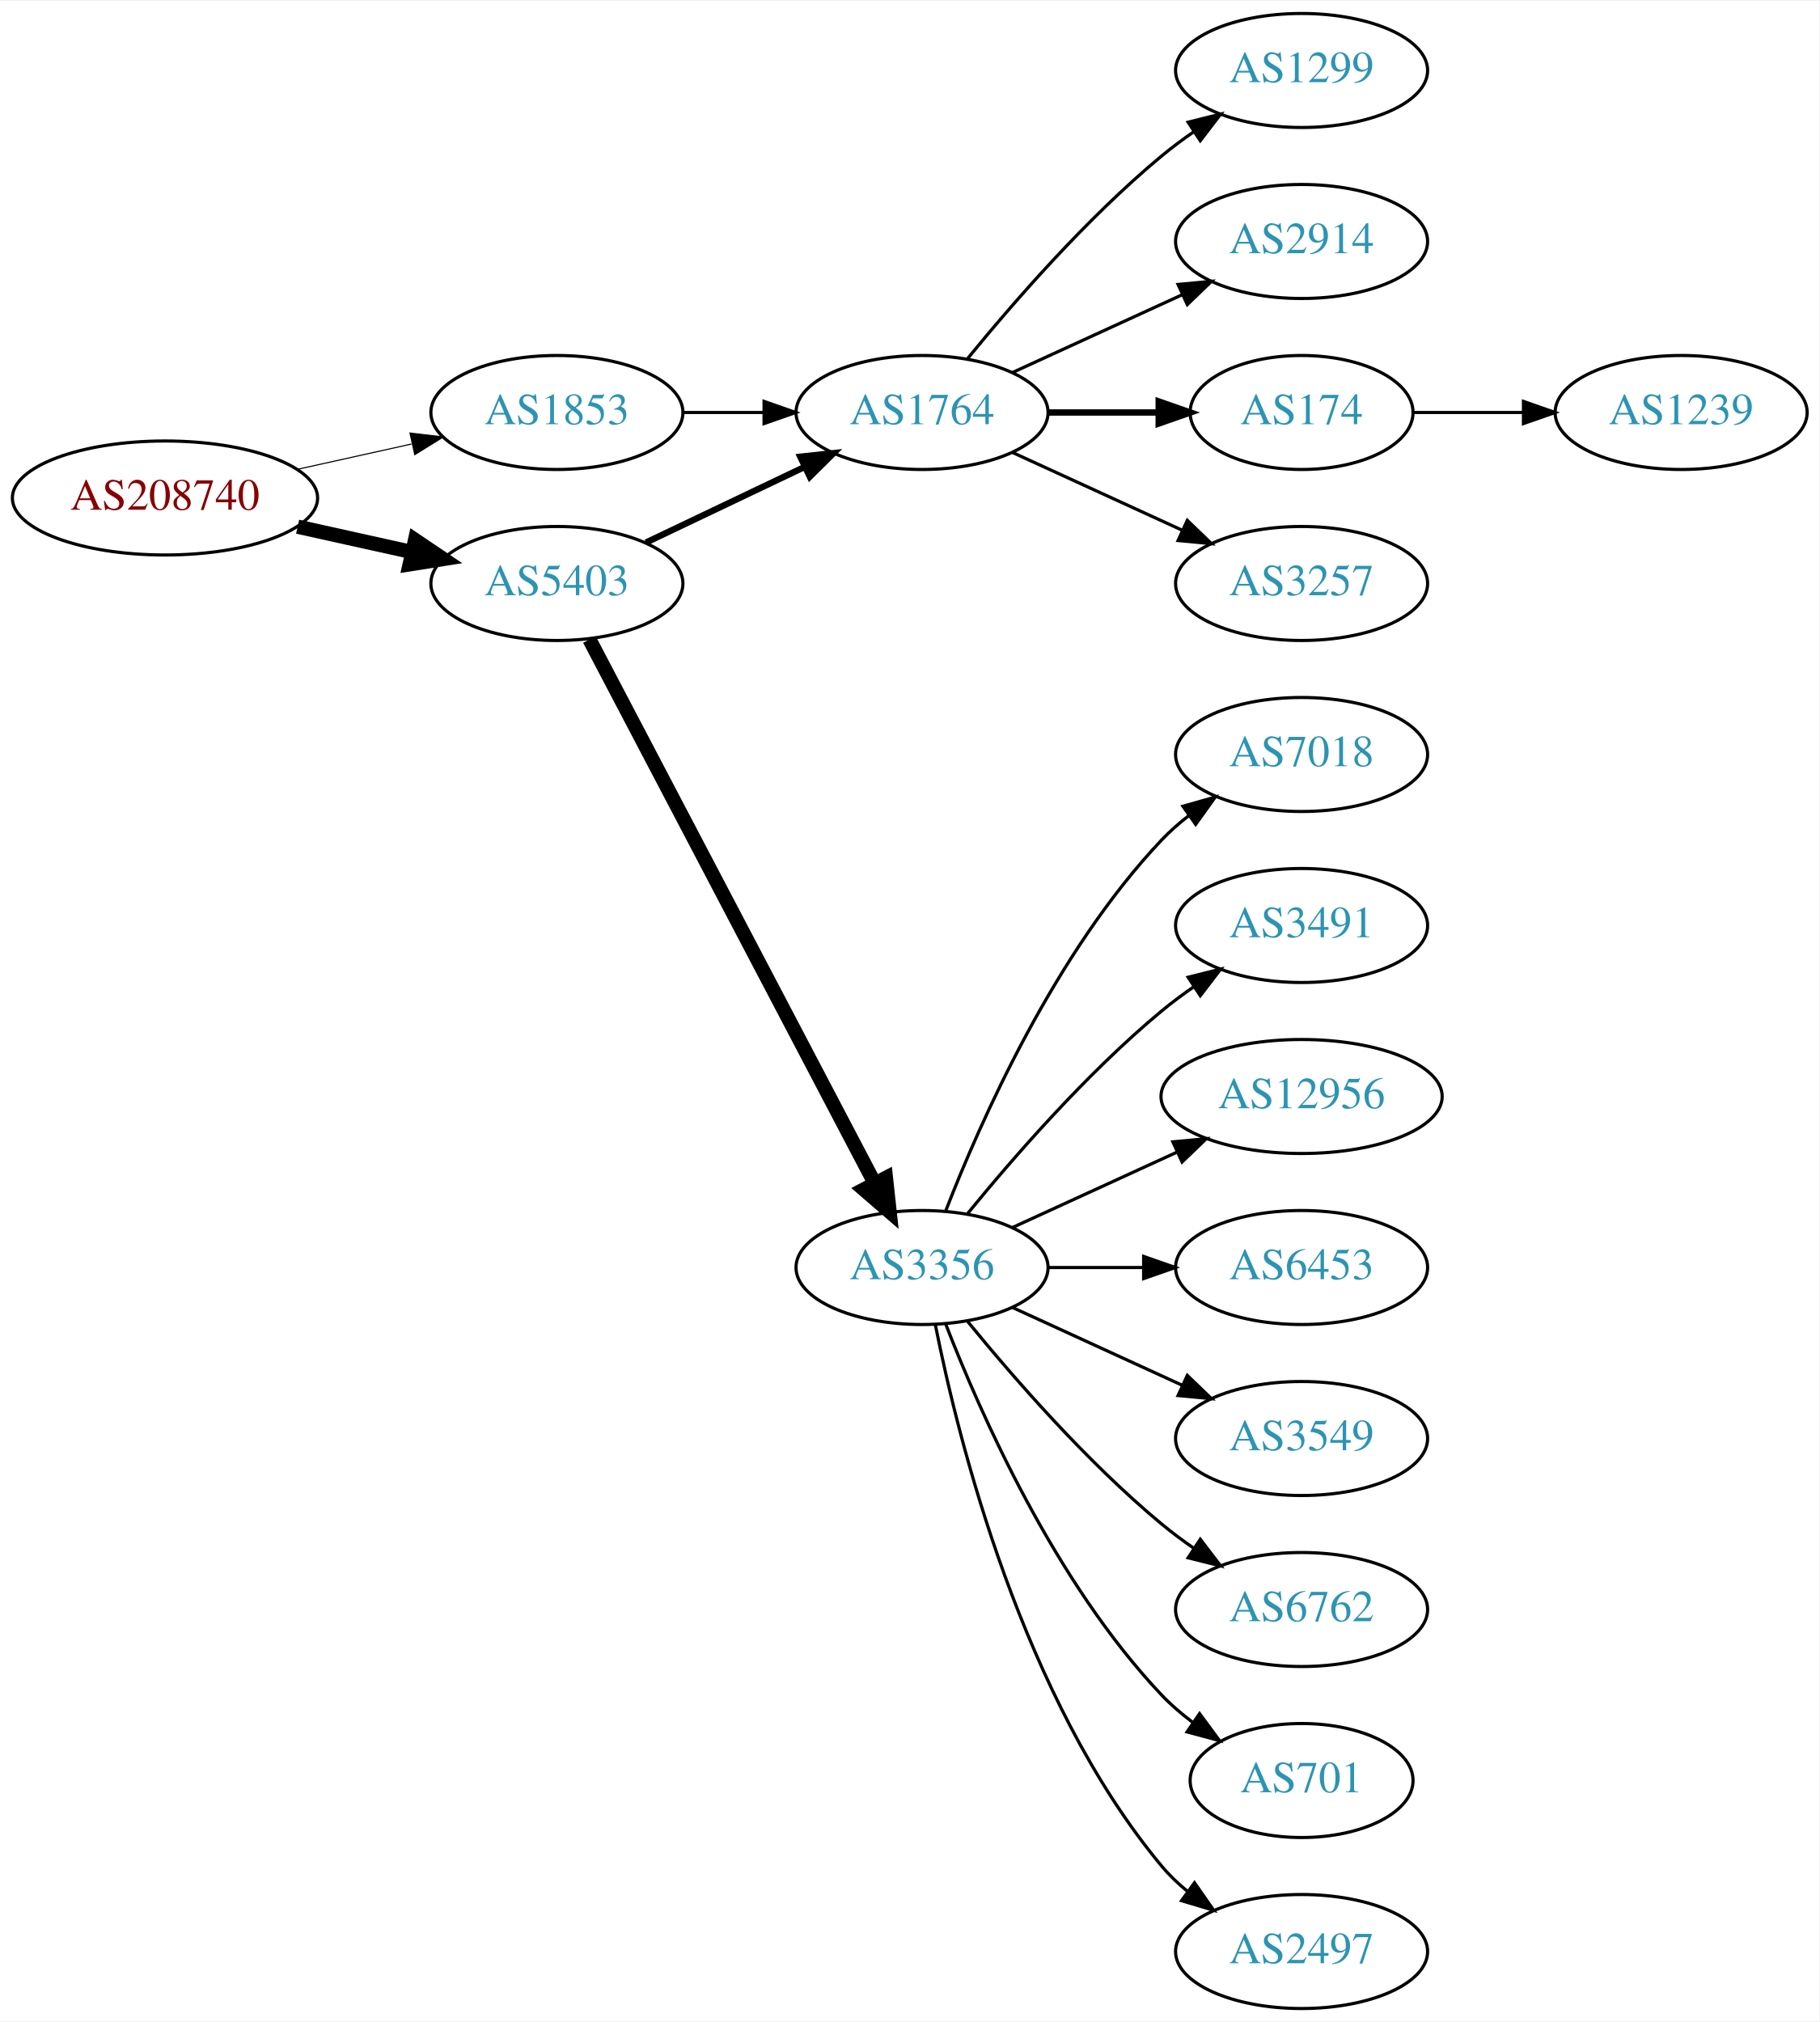
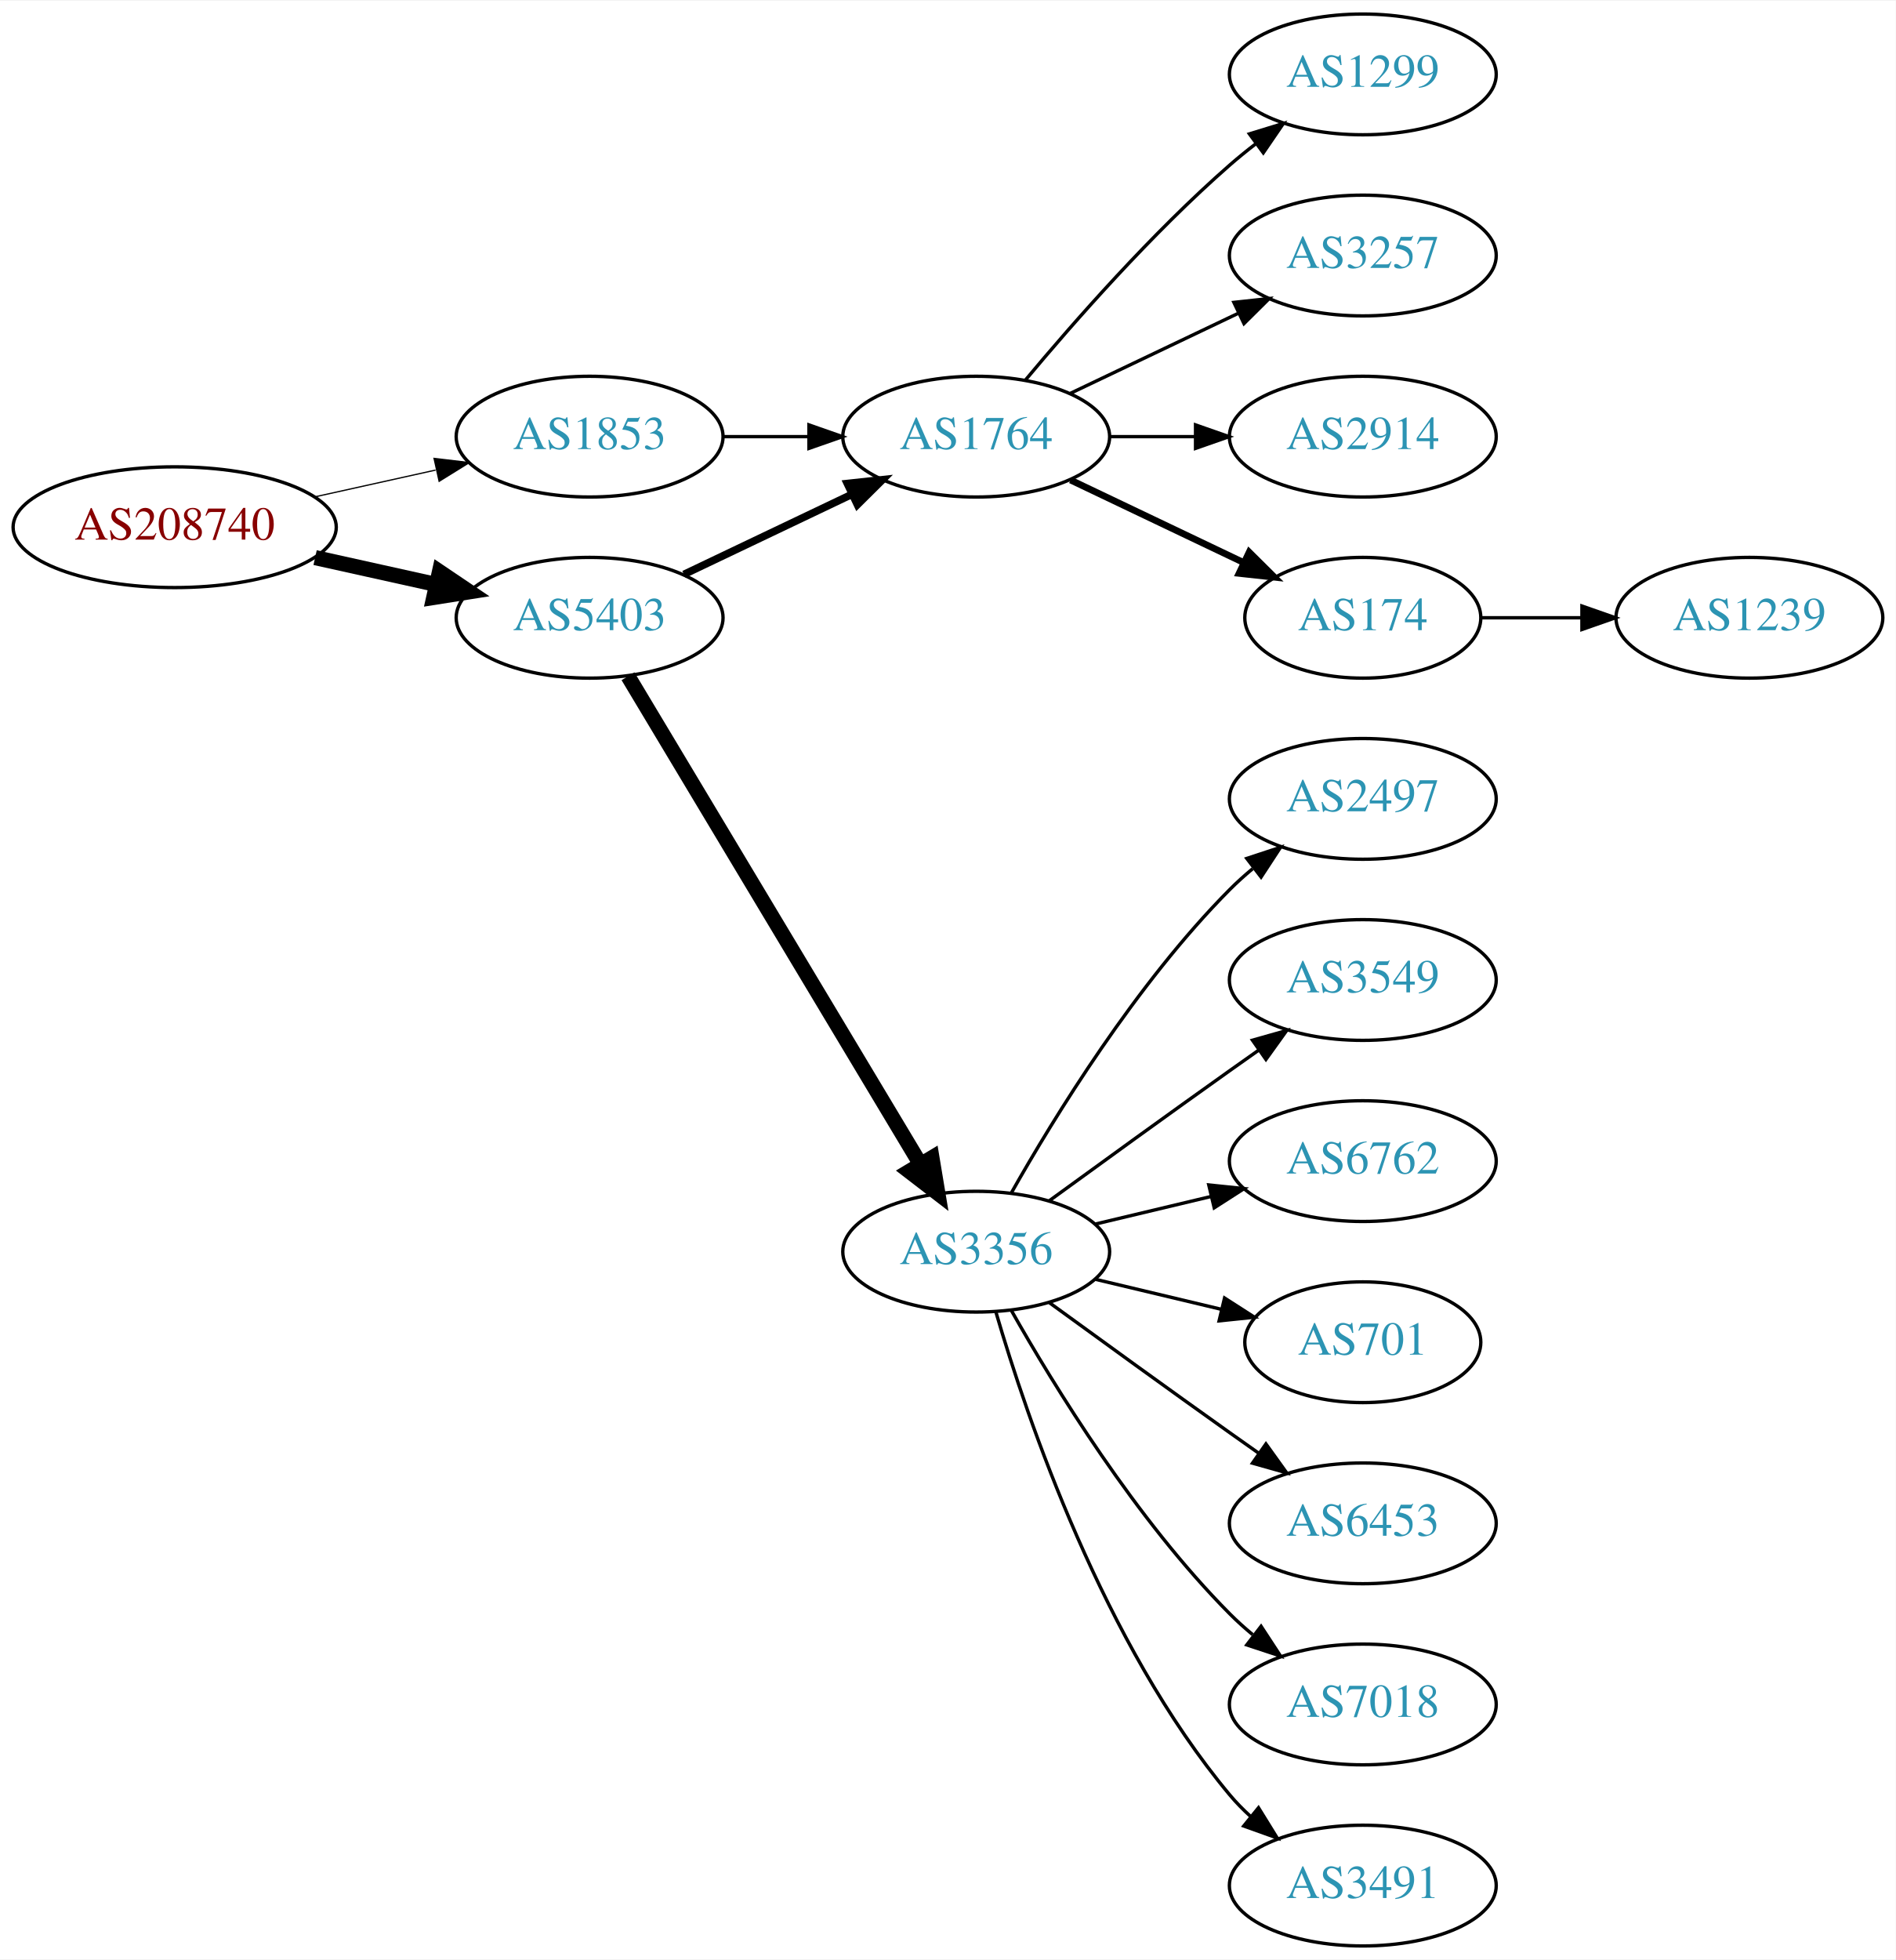
- <svg xmlns="http://www.w3.org/2000/svg" xmlns:xlink="http://www.w3.org/1999/xlink" width="574pt" height="638pt" viewBox="0.00 0.00 574.46 638.00">
-   <g id="graph0" class="graph" transform="scale(1 1) rotate(0) translate(4 634)">
-     <polygon fill="white" stroke="none" points="-4,4 -4,-634 570.463,-634 570.463,4 -4,4" />
+ <svg xmlns="http://www.w3.org/2000/svg" xmlns:xlink="http://www.w3.org/1999/xlink" width="565pt" height="584pt" viewBox="0.00 0.00 565.36 584.00">
+   <g id="graph0" class="graph" transform="scale(1 1) rotate(0) translate(4 580)">
+     <polygon fill="white" stroke="none" points="-4,4 -4,-580 561.363,-580 561.363,4 -4,4" />
    <g id="node1" class="node">
      <g id="a_node1">
        <a xlink:href="/asn/208740" xlink:title="AS208740 ~ AT-BMEIA [AT]">
-           <ellipse fill="#ffffff" stroke="black" cx="48.096" cy="-477" rx="48.192" ry="18" />
-           <text text-anchor="middle" x="48.096" y="-473.3" font-family="Times,serif" font-size="14.00" fill="#880000">AS208740</text>
+           <ellipse fill="#ffffff" stroke="black" cx="48.096" cy="-423" rx="48.192" ry="18" />
+           <text text-anchor="middle" x="48.096" y="-419.3" font-family="Times,serif" font-size="14.00" fill="#880000">AS208740</text>
        </a>
      </g>
    </g>
    <g id="node2" class="node">
      <g id="a_node2">
        <a xlink:href="/asn/1853" xlink:title="AS1853 ~ ACOnet Backbone [AT]">
-           <ellipse fill="#ffffff" stroke="black" cx="171.838" cy="-504" rx="39.794" ry="18" />
-           <text text-anchor="middle" x="171.838" y="-500.3" font-family="Times,serif" font-size="14.00" fill="#2c94b3">AS1853</text>
+           <ellipse fill="#ffffff" stroke="black" cx="171.838" cy="-450" rx="39.794" ry="18" />
+           <text text-anchor="middle" x="171.838" y="-446.3" font-family="Times,serif" font-size="14.00" fill="#2c94b3">AS1853</text>
        </a>
      </g>
    </g>
    <g id="edge1" class="edge">
-       <path fill="none" stroke="black" stroke-width="0.346" d="M89.973,-486.066C101.513,-488.625 114.132,-491.424 125.896,-494.033" />
-       <polygon fill="black" stroke="black" stroke-width="0.346" points="125.446,-497.518 135.967,-496.266 126.962,-490.684 125.446,-497.518" />
+       <path fill="none" stroke="black" stroke-width="0.375" d="M89.973,-432.066C101.513,-434.625 114.132,-437.424 125.896,-440.033" />
+       <polygon fill="black" stroke="black" stroke-width="0.375" points="125.446,-443.518 135.967,-442.266 126.962,-436.684 125.446,-443.518" />
    </g>
    <g id="node3" class="node">
      <g id="a_node3">
        <a xlink:href="/asn/5403" xlink:title="AS5403 ~ AS5403 [AT]">
-           <ellipse fill="#ffffff" stroke="black" cx="171.838" cy="-450" rx="39.794" ry="18" />
-           <text text-anchor="middle" x="171.838" y="-446.3" font-family="Times,serif" font-size="14.00" fill="#2c94b3">AS5403</text>
+           <ellipse fill="#ffffff" stroke="black" cx="171.838" cy="-396" rx="39.794" ry="18" />
+           <text text-anchor="middle" x="171.838" y="-392.3" font-family="Times,serif" font-size="14.00" fill="#2c94b3">AS5403</text>
        </a>
      </g>
    </g>
    <g id="edge2" class="edge">
-       <path fill="none" stroke="black" stroke-width="4.5" d="M89.973,-467.934C101.513,-465.375 114.132,-462.576 125.896,-459.967" />
-       <polygon fill="black" stroke="black" stroke-width="4.5" points="127.057,-463.743 135.967,-457.734 125.351,-456.055 127.057,-463.743" />
+       <path fill="none" stroke="black" stroke-width="4.5" d="M89.973,-413.934C101.513,-411.375 114.132,-408.576 125.896,-405.967" />
+       <polygon fill="black" stroke="black" stroke-width="4.5" points="127.057,-409.743 135.967,-403.734 125.351,-402.055 127.057,-409.743" />
    </g>
    <g id="node4" class="node">
      <g id="a_node4">
        <a xlink:href="/asn/1764" xlink:title="AS1764 ~ NEXTLAYER-AS [AT]">
-           <ellipse fill="#ffffff" stroke="black" cx="287.131" cy="-504" rx="39.794" ry="18" />
-           <text text-anchor="middle" x="287.131" y="-500.3" font-family="Times,serif" font-size="14.00" fill="#2c94b3">AS1764</text>
+           <ellipse fill="#ffffff" stroke="black" cx="287.131" cy="-450" rx="39.794" ry="18" />
+           <text text-anchor="middle" x="287.131" y="-446.3" font-family="Times,serif" font-size="14.00" fill="#2c94b3">AS1764</text>
        </a>
      </g>
    </g>
    <g id="edge3" class="edge">
-       <path fill="none" stroke="black" d="M211.51,-504C219.713,-504 228.477,-504 237.009,-504" />
-       <polygon fill="black" stroke="black" points="237.248,-507.5 247.248,-504 237.248,-500.5 237.248,-507.5" />
+       <path fill="none" stroke="black" d="M211.51,-450C219.713,-450 228.477,-450 237.009,-450" />
+       <polygon fill="black" stroke="black" points="237.248,-453.5 247.248,-450 237.248,-446.5 237.248,-453.5" />
    </g>
    <g id="edge9" class="edge">
-       <path fill="none" stroke="black" stroke-width="2" d="M199.974,-462.934C214.968,-470.081 233.789,-479.052 250.013,-486.785" />
-       <polygon fill="black" stroke="black" stroke-width="2" points="248.683,-490.028 259.216,-491.171 251.695,-483.709 248.683,-490.028" />
+       <path fill="none" stroke="black" stroke-width="2.25" d="M199.974,-408.934C214.968,-416.081 233.789,-425.052 250.013,-432.785" />
+       <polygon fill="black" stroke="black" stroke-width="2.25" points="248.683,-436.028 259.216,-437.171 251.695,-429.709 248.683,-436.028" />
    </g>
    <g id="node9" class="node">
      <g id="a_node9">
        <a xlink:href="/asn/3356" xlink:title="AS3356 ~ Level 3 Parent, LLC [US]">
-           <ellipse fill="#ffffff" stroke="black" cx="287.131" cy="-234" rx="39.794" ry="18" />
-           <text text-anchor="middle" x="287.131" y="-230.3" font-family="Times,serif" font-size="14.00" fill="#2c94b3">AS3356</text>
+           <ellipse fill="#ffffff" stroke="black" cx="287.131" cy="-207" rx="39.794" ry="18" />
+           <text text-anchor="middle" x="287.131" y="-203.3" font-family="Times,serif" font-size="14.00" fill="#2c94b3">AS3356</text>
        </a>
      </g>
    </g>
    <g id="edge8" class="edge">
-       <path fill="none" stroke="black" stroke-width="4.5" d="M182.109,-432.324C201.951,-394.495 248.628,-305.501 272.115,-260.722" />
-       <polygon fill="black" stroke="black" stroke-width="4.5" points="275.732,-262.302 276.89,-251.617 268.759,-258.644 275.732,-262.302" />
+       <path fill="none" stroke="black" stroke-width="4.5" d="M183.293,-378.558C203.274,-345.225 246.98,-272.314 270.465,-233.134" />
+       <polygon fill="black" stroke="black" stroke-width="4.5" points="273.937,-235.001 275.701,-224.4 267.182,-230.952 273.937,-235.001" />
    </g>
    <g id="node5" class="node">
      <g id="a_node5">
        <a xlink:href="/asn/1299" xlink:title="AS1299 ~ Telia Carrier [EU]">
-           <ellipse fill="#ffffff" stroke="black" cx="406.973" cy="-612" rx="39.794" ry="18" />
-           <text text-anchor="middle" x="406.973" y="-608.3" font-family="Times,serif" font-size="14.00" fill="#2c94b3">AS1299</text>
+           <ellipse fill="#ffffff" stroke="black" cx="402.424" cy="-558" rx="39.794" ry="18" />
+           <text text-anchor="middle" x="402.424" y="-554.3" font-family="Times,serif" font-size="14.00" fill="#2c94b3">AS1299</text>
        </a>
      </g>
    </g>
    <g id="edge4" class="edge">
-       <path fill="none" stroke="black" d="M301.55,-521.065C315.665,-538.375 339.079,-565.345 362.777,-585 365.994,-587.668 369.494,-590.27 373.065,-592.741" />
-       <polygon fill="black" stroke="black" points="371.143,-595.666 381.421,-598.236 374.988,-589.817 371.143,-595.666" />
+       <path fill="none" stroke="black" d="M301.761,-466.817C316.044,-483.929 339.59,-510.745 362.777,-531 365.243,-533.154 367.882,-535.294 370.579,-537.372" />
+       <polygon fill="black" stroke="black" points="368.604,-540.264 378.733,-543.37 372.752,-534.625 368.604,-540.264" />
    </g>
    <g id="node6" class="node">
      <g id="a_node6">
-         <a xlink:href="/asn/2914" xlink:title="AS2914 ~ NTT America, Inc. [US]">
-           <ellipse fill="#ffffff" stroke="black" cx="406.973" cy="-558" rx="39.794" ry="18" />
-           <text text-anchor="middle" x="406.973" y="-554.3" font-family="Times,serif" font-size="14.00" fill="#2c94b3">AS2914</text>
+         <a xlink:href="/asn/3257" xlink:title="AS3257 ~ GTT [DE]">
+           <ellipse fill="#ffffff" stroke="black" cx="402.424" cy="-504" rx="39.794" ry="18" />
+           <text text-anchor="middle" x="402.424" y="-500.3" font-family="Times,serif" font-size="14.00" fill="#2c94b3">AS3257</text>
        </a>
      </g>
    </g>
    <g id="edge5" class="edge">
-       <path fill="none" stroke="black" d="M315.76,-516.661C331.717,-523.973 351.987,-533.261 369.27,-541.181" />
-       <polygon fill="black" stroke="black" points="367.969,-544.435 378.518,-545.419 370.885,-538.071 367.969,-544.435" />
+       <path fill="none" stroke="black" d="M315.267,-462.934C330.261,-470.081 349.082,-479.052 365.306,-486.785" />
+       <polygon fill="black" stroke="black" points="363.976,-490.028 374.509,-491.171 366.988,-483.709 363.976,-490.028" />
    </g>
    <g id="node7" class="node">
      <g id="a_node7">
-         <a xlink:href="/asn/174" xlink:title="AS174 ~ Cogent Communications [US]">
-           <ellipse fill="#ffffff" stroke="black" cx="406.973" cy="-504" rx="35.194" ry="18" />
-           <text text-anchor="middle" x="406.973" y="-500.3" font-family="Times,serif" font-size="14.00" fill="#2c94b3">AS174</text>
+         <a xlink:href="/asn/2914" xlink:title="AS2914 ~ NTT America, Inc. [US]">
+           <ellipse fill="#ffffff" stroke="black" cx="402.424" cy="-450" rx="39.794" ry="18" />
+           <text text-anchor="middle" x="402.424" y="-446.3" font-family="Times,serif" font-size="14.00" fill="#2c94b3">AS2914</text>
        </a>
      </g>
    </g>
    <g id="edge6" class="edge">
-       <path fill="none" stroke="black" stroke-width="2" d="M327.044,-504C338.13,-504 350.29,-504 361.672,-504" />
-       <polygon fill="black" stroke="black" stroke-width="2" points="361.854,-507.5 371.854,-504 361.854,-500.5 361.854,-507.5" />
+       <path fill="none" stroke="black" d="M326.803,-450C335.006,-450 343.77,-450 352.302,-450" />
+       <polygon fill="black" stroke="black" points="352.541,-453.5 362.541,-450 352.541,-446.5 352.541,-453.5" />
    </g>
    <g id="node8" class="node">
      <g id="a_node8">
-         <a xlink:href="/asn/3257" xlink:title="AS3257 ~ GTT [DE]">
-           <ellipse fill="#ffffff" stroke="black" cx="406.973" cy="-450" rx="39.794" ry="18" />
-           <text text-anchor="middle" x="406.973" y="-446.3" font-family="Times,serif" font-size="14.00" fill="#2c94b3">AS3257</text>
+         <a xlink:href="/asn/174" xlink:title="AS174 ~ Cogent Communications [US]">
+           <ellipse fill="#ffffff" stroke="black" cx="402.424" cy="-396" rx="35.194" ry="18" />
+           <text text-anchor="middle" x="402.424" y="-392.3" font-family="Times,serif" font-size="14.00" fill="#2c94b3">AS174</text>
        </a>
      </g>
    </g>
    <g id="edge7" class="edge">
-       <path fill="none" stroke="black" d="M315.76,-491.339C331.717,-484.027 351.987,-474.739 369.27,-466.819" />
-       <polygon fill="black" stroke="black" points="370.885,-469.929 378.518,-462.581 367.969,-463.565 370.885,-469.929" />
-     </g>
-     <g id="node18" class="node">
-       <g id="a_node18">
+       <path fill="none" stroke="black" stroke-width="2" d="M315.267,-437.066C330.699,-429.71 350.185,-420.423 366.72,-412.541" />
+       <polygon fill="black" stroke="black" stroke-width="2" points="368.54,-415.551 376.062,-408.089 365.529,-409.232 368.54,-415.551" />
+     </g>
+     <g id="node17" class="node">
+       <g id="a_node17">
        <a xlink:href="/asn/1239" xlink:title="AS1239 ~ Sprint [US]">
-           <ellipse fill="#ffffff" stroke="black" cx="526.816" cy="-504" rx="39.794" ry="18" />
-           <text text-anchor="middle" x="526.816" y="-500.3" font-family="Times,serif" font-size="14.00" fill="#2c94b3">AS1239</text>
-         </a>
-       </g>
-     </g>
-     <g id="edge18" class="edge">
-       <path fill="none" stroke="black" d="M442.375,-504C453.199,-504 465.367,-504 476.994,-504" />
-       <polygon fill="black" stroke="black" points="477.025,-507.5 487.025,-504 477.025,-500.5 477.025,-507.5" />
+           <ellipse fill="#ffffff" stroke="black" cx="517.717" cy="-396" rx="39.794" ry="18" />
+           <text text-anchor="middle" x="517.717" y="-392.3" font-family="Times,serif" font-size="14.00" fill="#2c94b3">AS1239</text>
+         </a>
+       </g>
+     </g>
+     <g id="edge17" class="edge">
+       <path fill="none" stroke="black" d="M437.723,-396C447.1,-396 457.451,-396 467.485,-396" />
+       <polygon fill="black" stroke="black" points="467.774,-399.5 477.774,-396 467.774,-392.5 467.774,-399.5" />
    </g>
    <g id="node10" class="node">
      <g id="a_node10">
-         <a xlink:href="/asn/7018" xlink:title="AS7018 ~ AT&amp;T Services, Inc. [US]">
-           <ellipse fill="#ffffff" stroke="black" cx="406.973" cy="-396" rx="39.794" ry="18" />
-           <text text-anchor="middle" x="406.973" y="-392.3" font-family="Times,serif" font-size="14.00" fill="#2c94b3">AS7018</text>
+         <a xlink:href="/asn/2497" xlink:title="AS2497 ~ Internet Initiative Japan Inc. [JP]">
+           <ellipse fill="#ffffff" stroke="black" cx="402.424" cy="-342" rx="39.794" ry="18" />
+           <text text-anchor="middle" x="402.424" y="-338.3" font-family="Times,serif" font-size="14.00" fill="#2c94b3">AS2497</text>
        </a>
      </g>
    </g>
    <g id="edge10" class="edge">
-       <path fill="none" stroke="black" d="M294.654,-251.994C305.404,-279.728 329.062,-333.429 362.777,-369 365.363,-371.728 368.281,-374.294 371.349,-376.677" />
-       <polygon fill="black" stroke="black" points="369.503,-379.658 379.697,-382.543 373.527,-373.93 369.503,-379.658" />
+       <path fill="none" stroke="black" d="M297.591,-224.49C310.373,-247.096 334.805,-286.886 362.777,-315 364.888,-317.121 367.184,-319.188 369.57,-321.171" />
+       <polygon fill="black" stroke="black" points="367.822,-324.242 377.885,-327.556 372.085,-318.69 367.822,-324.242" />
    </g>
    <g id="node11" class="node">
      <g id="a_node11">
-         <a xlink:href="/asn/3491" xlink:title="AS3491 ~ PCCW Global, Inc. [US]">
-           <ellipse fill="#ffffff" stroke="black" cx="406.973" cy="-342" rx="39.794" ry="18" />
-           <text text-anchor="middle" x="406.973" y="-338.3" font-family="Times,serif" font-size="14.00" fill="#2c94b3">AS3491</text>
+         <a xlink:href="/asn/3549" xlink:title="AS3549 ~ Level 3 Parent, LLC [US]">
+           <ellipse fill="#ffffff" stroke="black" cx="402.424" cy="-288" rx="39.794" ry="18" />
+           <text text-anchor="middle" x="402.424" y="-284.3" font-family="Times,serif" font-size="14.00" fill="#2c94b3">AS3549</text>
        </a>
      </g>
    </g>
    <g id="edge11" class="edge">
-       <path fill="none" stroke="black" d="M301.55,-251.065C315.665,-268.375 339.079,-295.345 362.777,-315 365.994,-317.668 369.494,-320.27 373.065,-322.741" />
-       <polygon fill="black" stroke="black" points="371.143,-325.666 381.421,-328.236 374.988,-319.817 371.143,-325.666" />
+       <path fill="none" stroke="black" d="M308.979,-222.222C323.913,-233.091 344.527,-248.025 362.777,-261 365.598,-263.005 368.541,-265.085 371.489,-267.159" />
+       <polygon fill="black" stroke="black" points="369.516,-270.05 379.714,-272.926 373.535,-264.319 369.516,-270.05" />
    </g>
    <g id="node12" class="node">
      <g id="a_node12">
-         <a xlink:href="/asn/12956" xlink:title="AS12956 ~ TELXIUS [ES]">
-           <ellipse fill="#ffffff" stroke="black" cx="406.973" cy="-288" rx="44.393" ry="18" />
-           <text text-anchor="middle" x="406.973" y="-284.3" font-family="Times,serif" font-size="14.00" fill="#2c94b3">AS12956</text>
+         <a xlink:href="/asn/6762" xlink:title="AS6762 ~ TELECOM ITALIA SPARKLE S.p.A. [IT]">
+           <ellipse fill="#ffffff" stroke="black" cx="402.424" cy="-234" rx="39.794" ry="18" />
+           <text text-anchor="middle" x="402.424" y="-230.3" font-family="Times,serif" font-size="14.00" fill="#2c94b3">AS6762</text>
        </a>
      </g>
    </g>
    <g id="edge12" class="edge">
-       <path fill="none" stroke="black" d="M315.76,-246.661C331.258,-253.762 350.824,-262.728 367.771,-270.494" />
-       <polygon fill="black" stroke="black" points="366.324,-273.681 376.873,-274.665 369.24,-267.317 366.324,-273.681" />
+       <path fill="none" stroke="black" d="M322.738,-215.248C333.609,-217.838 345.764,-220.735 357.206,-223.462" />
+       <polygon fill="black" stroke="black" points="356.49,-226.889 367.029,-225.803 358.112,-220.08 356.49,-226.889" />
    </g>
    <g id="node13" class="node">
      <g id="a_node13">
-         <a xlink:href="/asn/6453" xlink:title="AS6453 ~ TATA COMMUNICATIONS (AMERICA) INC [US]">
-           <ellipse fill="#ffffff" stroke="black" cx="406.973" cy="-234" rx="39.794" ry="18" />
-           <text text-anchor="middle" x="406.973" y="-230.3" font-family="Times,serif" font-size="14.00" fill="#2c94b3">AS6453</text>
+         <a xlink:href="/asn/701" xlink:title="AS701 ~ UUNET [US]">
+           <ellipse fill="#ffffff" stroke="black" cx="402.424" cy="-180" rx="35.194" ry="18" />
+           <text text-anchor="middle" x="402.424" y="-176.3" font-family="Times,serif" font-size="14.00" fill="#2c94b3">AS701</text>
        </a>
      </g>
    </g>
    <g id="edge13" class="edge">
-       <path fill="none" stroke="black" d="M327.044,-234C336.597,-234 346.947,-234 356.909,-234" />
-       <polygon fill="black" stroke="black" points="357.102,-237.5 367.102,-234 357.102,-230.5 357.102,-237.5" />
+       <path fill="none" stroke="black" d="M322.738,-198.752C334.533,-195.942 347.837,-192.771 360.105,-189.847" />
+       <polygon fill="black" stroke="black" points="361.194,-193.186 370.11,-187.463 359.571,-186.376 361.194,-193.186" />
    </g>
    <g id="node14" class="node">
      <g id="a_node14">
-         <a xlink:href="/asn/3549" xlink:title="AS3549 ~ Level 3 Parent, LLC [US]">
-           <ellipse fill="#ffffff" stroke="black" cx="406.973" cy="-180" rx="39.794" ry="18" />
-           <text text-anchor="middle" x="406.973" y="-176.3" font-family="Times,serif" font-size="14.00" fill="#2c94b3">AS3549</text>
+         <a xlink:href="/asn/6453" xlink:title="AS6453 ~ TATA COMMUNICATIONS (AMERICA) INC [US]">
+           <ellipse fill="#ffffff" stroke="black" cx="402.424" cy="-126" rx="39.794" ry="18" />
+           <text text-anchor="middle" x="402.424" y="-122.3" font-family="Times,serif" font-size="14.00" fill="#2c94b3">AS6453</text>
        </a>
      </g>
    </g>
    <g id="edge14" class="edge">
-       <path fill="none" stroke="black" d="M315.76,-221.339C331.717,-214.027 351.987,-204.739 369.27,-196.819" />
-       <polygon fill="black" stroke="black" points="370.885,-199.929 378.518,-192.581 367.969,-193.565 370.885,-199.929" />
+       <path fill="none" stroke="black" d="M308.979,-191.778C323.913,-180.909 344.527,-165.975 362.777,-153 365.598,-150.995 368.541,-148.915 371.489,-146.841" />
+       <polygon fill="black" stroke="black" points="373.535,-149.681 379.714,-141.074 369.516,-143.95 373.535,-149.681" />
    </g>
    <g id="node15" class="node">
      <g id="a_node15">
-         <a xlink:href="/asn/6762" xlink:title="AS6762 ~ TELECOM ITALIA SPARKLE S.p.A. [IT]">
-           <ellipse fill="#ffffff" stroke="black" cx="406.973" cy="-126" rx="39.794" ry="18" />
-           <text text-anchor="middle" x="406.973" y="-122.3" font-family="Times,serif" font-size="14.00" fill="#2c94b3">AS6762</text>
+         <a xlink:href="/asn/7018" xlink:title="AS7018 ~ AT&amp;T Services, Inc. [US]">
+           <ellipse fill="#ffffff" stroke="black" cx="402.424" cy="-72" rx="39.794" ry="18" />
+           <text text-anchor="middle" x="402.424" y="-68.3" font-family="Times,serif" font-size="14.00" fill="#2c94b3">AS7018</text>
        </a>
      </g>
    </g>
    <g id="edge15" class="edge">
-       <path fill="none" stroke="black" d="M301.55,-216.935C315.665,-199.625 339.079,-172.655 362.777,-153 365.994,-150.332 369.494,-147.73 373.065,-145.259" />
-       <polygon fill="black" stroke="black" points="374.988,-148.183 381.421,-139.764 371.143,-142.334 374.988,-148.183" />
+       <path fill="none" stroke="black" d="M297.591,-189.51C310.373,-166.904 334.805,-127.114 362.777,-99 364.888,-96.879 367.184,-94.812 369.57,-92.829" />
+       <polygon fill="black" stroke="black" points="372.085,-95.31 377.885,-86.444 367.822,-89.758 372.085,-95.31" />
    </g>
    <g id="node16" class="node">
      <g id="a_node16">
-         <a xlink:href="/asn/701" xlink:title="AS701 ~ UUNET [US]">
-           <ellipse fill="#ffffff" stroke="black" cx="406.973" cy="-72" rx="35.194" ry="18" />
-           <text text-anchor="middle" x="406.973" y="-68.3" font-family="Times,serif" font-size="14.00" fill="#2c94b3">AS701</text>
+         <a xlink:href="/asn/3491" xlink:title="AS3491 ~ PCCW Global, Inc. [US]">
+           <ellipse fill="#ffffff" stroke="black" cx="402.424" cy="-18" rx="39.794" ry="18" />
+           <text text-anchor="middle" x="402.424" y="-14.3" font-family="Times,serif" font-size="14.00" fill="#2c94b3">AS3491</text>
        </a>
      </g>
    </g>
    <g id="edge16" class="edge">
-       <path fill="none" stroke="black" d="M294.654,-216.006C305.404,-188.272 329.062,-134.571 362.777,-99 365.72,-95.895 369.094,-92.999 372.629,-90.345" />
-       <polygon fill="black" stroke="black" points="374.759,-93.129 381.048,-84.603 370.815,-87.346 374.759,-93.129" />
-     </g>
-     <g id="node17" class="node">
-       <g id="a_node17">
-         <a xlink:href="/asn/2497" xlink:title="AS2497 ~ Internet Initiative Japan Inc. [JP]">
-           <ellipse fill="#ffffff" stroke="black" cx="406.973" cy="-18" rx="39.794" ry="18" />
-           <text text-anchor="middle" x="406.973" y="-14.3" font-family="Times,serif" font-size="14.00" fill="#2c94b3">AS2497</text>
-         </a>
-       </g>
-     </g>
-     <g id="edge17" class="edge">
-       <path fill="none" stroke="black" d="M291.33,-215.927C298.493,-179.859 318.767,-97.875 362.777,-45 365.182,-42.111 367.979,-39.437 370.971,-36.987" />
-       <polygon fill="black" stroke="black" points="373.161,-39.722 379.214,-31.027 369.059,-34.05 373.161,-39.722" />
+       <path fill="none" stroke="black" d="M293.005,-188.998C302.319,-157.156 325.136,-90.019 362.777,-45 364.648,-42.763 366.746,-40.626 368.972,-38.604" />
+       <polygon fill="black" stroke="black" points="371.319,-41.208 376.891,-32.196 366.916,-35.766 371.319,-41.208" />
    </g>
  </g>
</svg>
